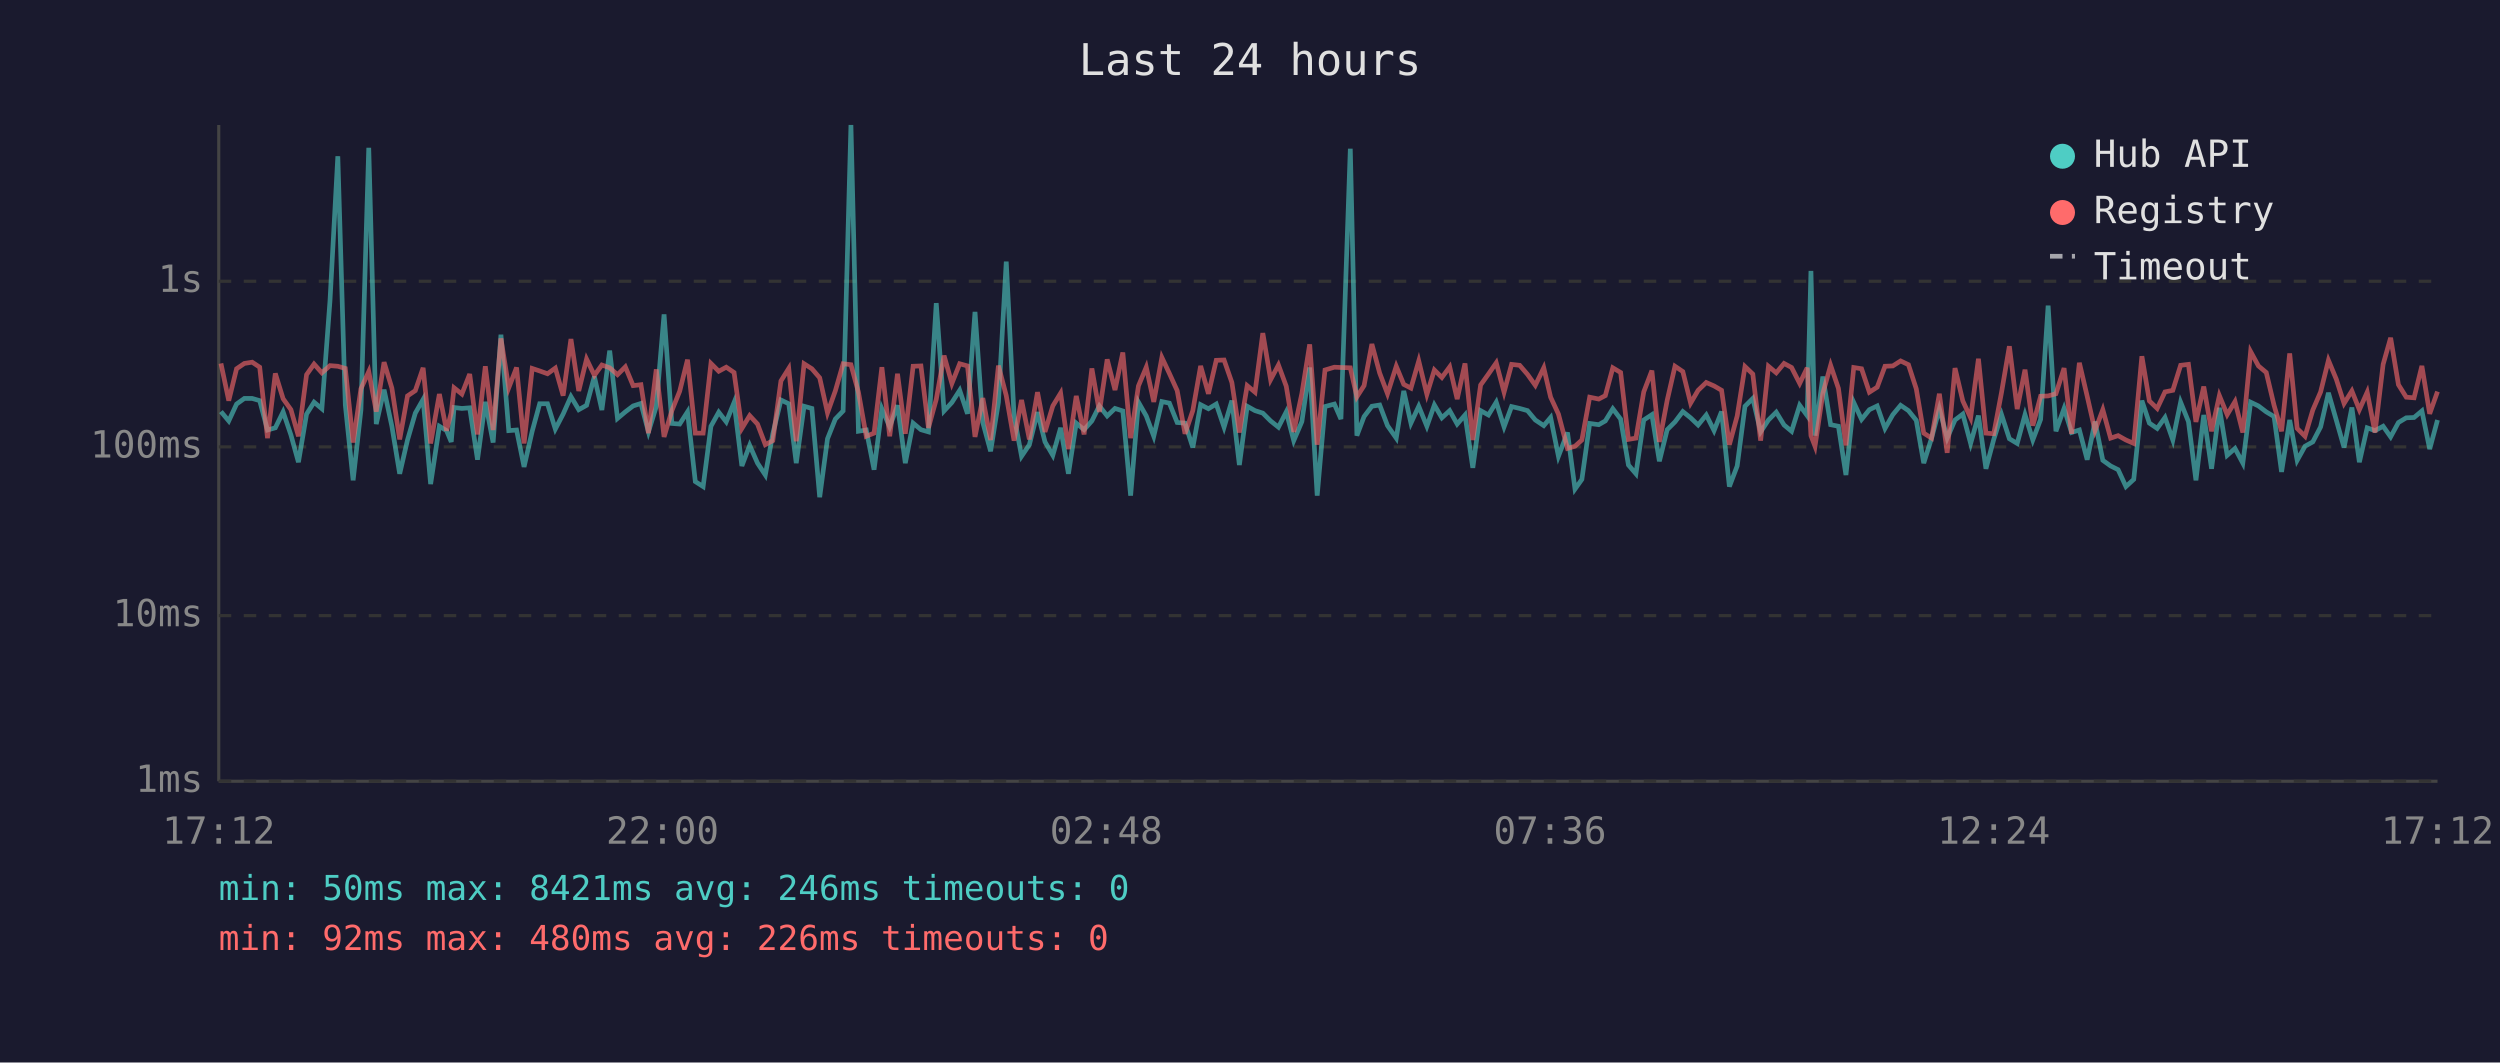
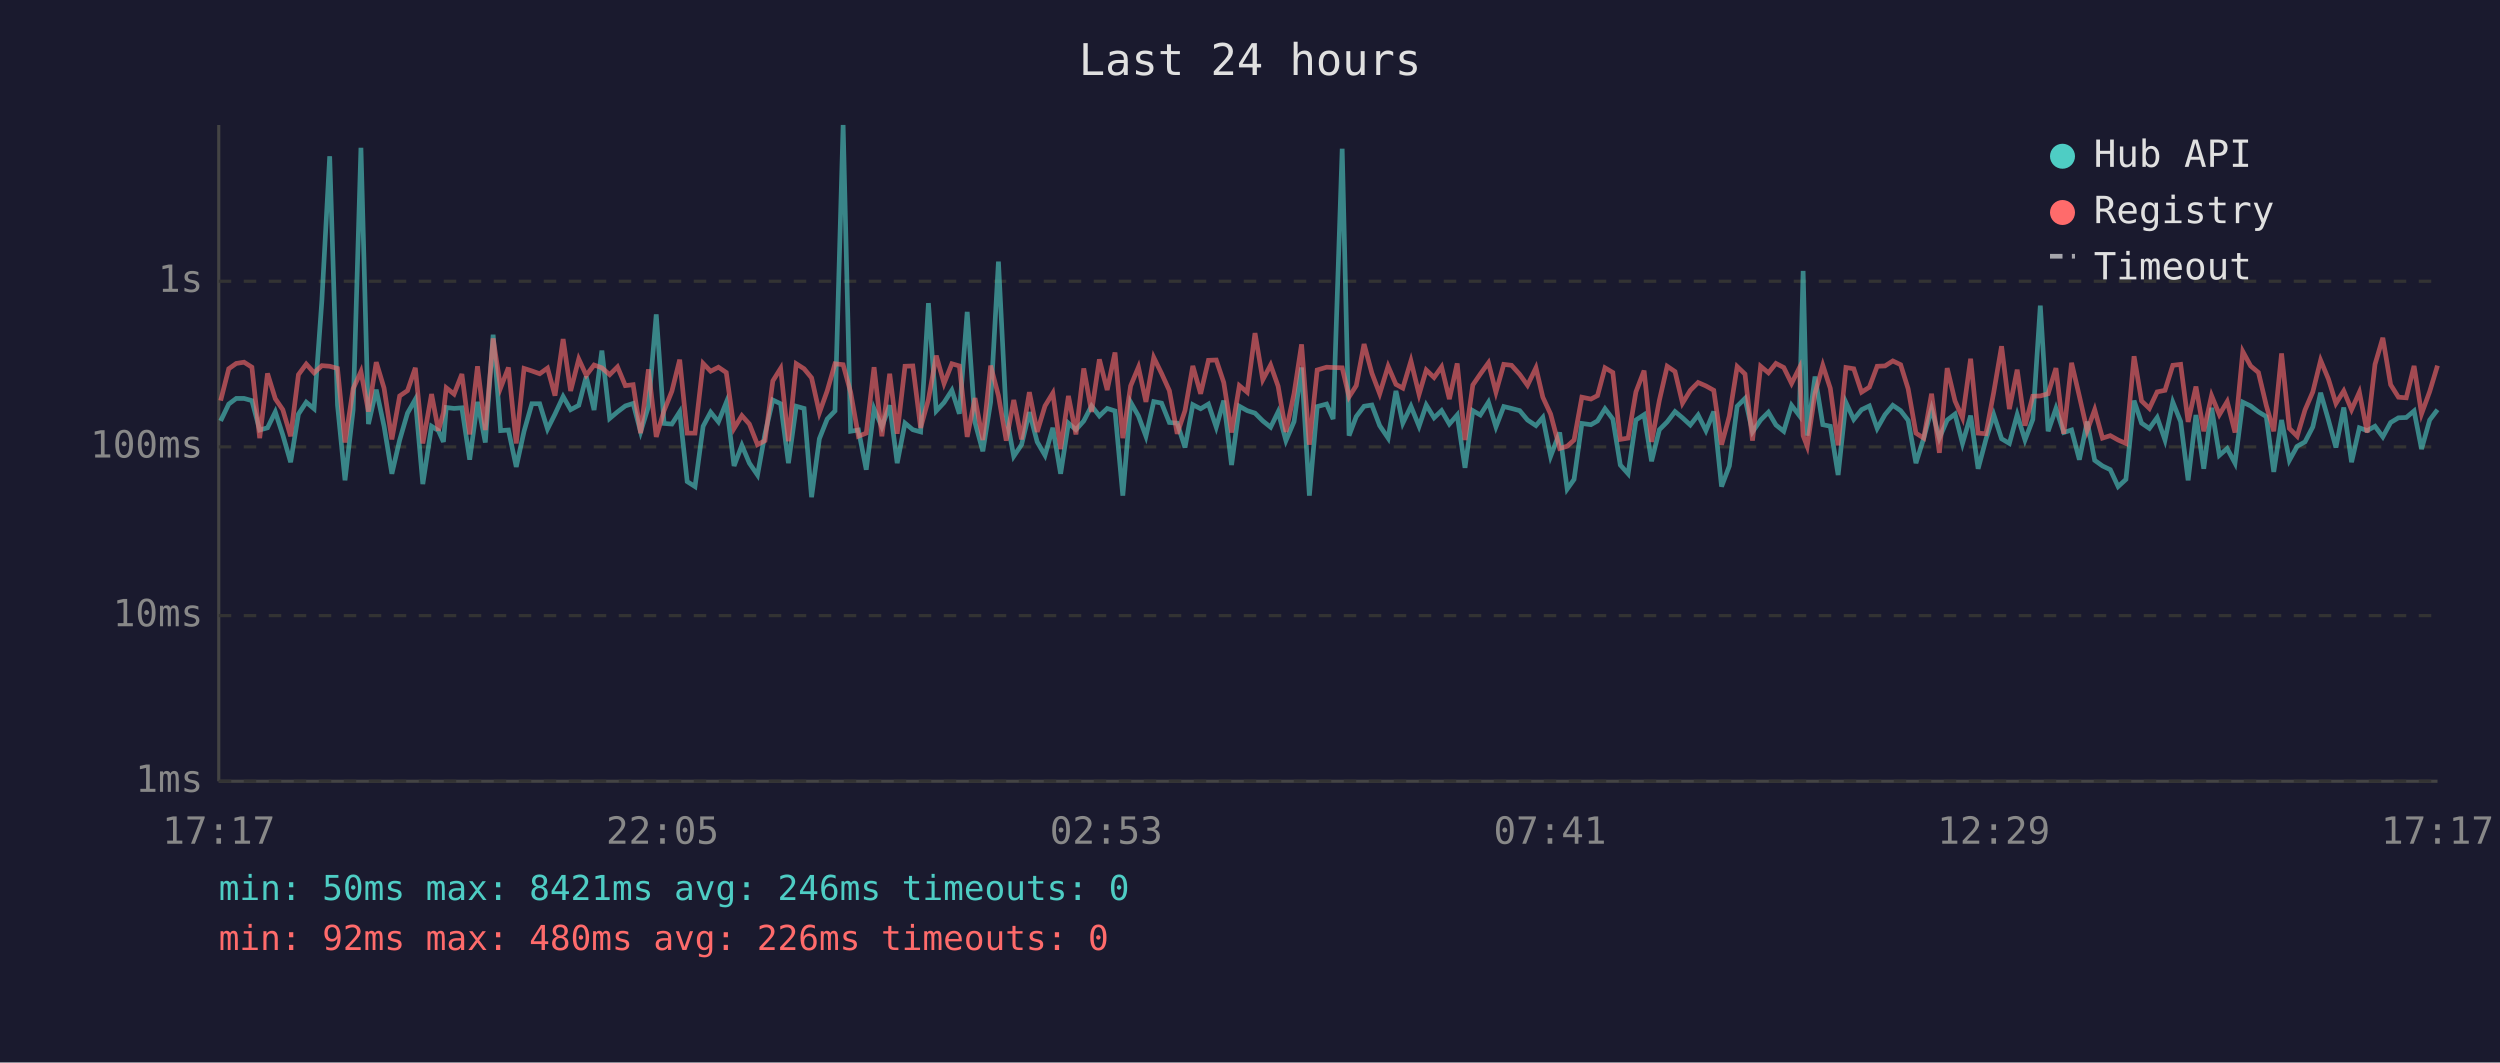
<svg xmlns="http://www.w3.org/2000/svg" viewBox="0 0 800 340" font-family="monospace" font-size="12">
  <rect width="800" height="340" fill="#1a1a2e" />
  <text x="400" y="24" fill="#e0e0e0" font-size="14" text-anchor="middle">Last 24 hours</text>
  <line x1="70" y1="40" x2="70" y2="250" stroke="#444" stroke-width="1" />
  <line x1="70" y1="250" x2="780" y2="250" stroke="#444" stroke-width="1" />
  <line x1="70" y1="250" x2="780" y2="250" stroke="#333" stroke-width="1" stroke-dasharray="4" />
  <text x="65" y="250" fill="#888" text-anchor="end" dominant-baseline="middle">1ms</text>
  <line x1="70" y1="197" x2="780" y2="197" stroke="#333" stroke-width="1" stroke-dasharray="4" />
  <text x="65" y="197" fill="#888" text-anchor="end" dominant-baseline="middle">10ms</text>
  <line x1="70" y1="143" x2="780" y2="143" stroke="#333" stroke-width="1" stroke-dasharray="4" />
  <text x="65" y="143" fill="#888" text-anchor="end" dominant-baseline="middle">100ms</text>
  <line x1="70" y1="90" x2="780" y2="90" stroke="#333" stroke-width="1" stroke-dasharray="4" />
  <text x="65" y="90" fill="#888" text-anchor="end" dominant-baseline="middle">1s</text>
-   <text x="70" y="270" fill="#888" text-anchor="middle">17:12</text>
-   <text x="212" y="270" fill="#888" text-anchor="middle">22:00</text>
-   <text x="354" y="270" fill="#888" text-anchor="middle">02:48</text>
-   <text x="496" y="270" fill="#888" text-anchor="middle">07:36</text>
-   <text x="638" y="270" fill="#888" text-anchor="middle">12:24</text>
-   <text x="780" y="270" fill="#888" text-anchor="middle">17:12</text>
-   <polyline points="70.7,131.7 73.2,134.7 75.7,129.3 78.2,127.5 80.7,127.5 83.1,128.2 85.6,137.6 88.1,136.9 90.6,131.8 93.1,139.2 95.5,147.9 98.1,132.5 100.5,128.7 103.0,130.8 105.6,96.2 108.1,50.0 110.5,129.6 113.0,153.7 115.5,131.2 118.0,47.3 120.4,135.7 122.9,124.7 125.4,136.4 127.9,151.6 130.4,140.8 132.9,132.2 135.4,127.8 137.8,154.9 140.6,136.4 142.9,137.8 144.4,141.4 145.3,130.4 147.8,130.7 150.3,130.5 152.8,147.1 155.3,128.6 157.8,141.6 160.3,107.1 162.8,137.8 165.3,137.6 167.7,149.4 170.3,138.0 172.7,129.2 175.2,129.2 177.7,137.3 180.2,132.5 182.7,126.9 185.2,131.1 187.7,129.7 190.2,120.5 192.6,131.2 195.1,112.2 197.6,133.9 200.1,131.8 202.6,129.9 205.1,129.1 207.5,138.2 210.0,130.1 212.5,100.6 215.0,135.5 217.5,135.7 220.0,131.8 222.5,154.1 225.0,155.7 227.5,136.4 230.0,131.9 232.4,135.0 234.9,128.8 237.4,149.1 239.9,142.5 242.4,148.2 244.9,152.0 247.3,138.8 249.9,128.0 252.4,129.2 254.8,148.2 257.3,130.0 259.8,130.7 262.3,159.1 264.8,140.4 267.3,134.1 269.8,131.5 272.3,40.0 274.7,138.0 277.2,137.6 279.7,150.3 282.2,130.8 284.7,136.6 287.2,129.7 289.7,148.2 292.2,135.4 294.7,137.5 297.1,138.2 299.6,97.0 302.1,131.5 304.6,128.8 307.1,124.9 309.6,132.4 312.0,99.8 314.5,135.2 317.0,144.4 319.5,128.7 322.0,83.7 324.5,133.1 326.9,146.0 329.4,142.3 332.0,131.9 334.4,141.4 336.9,145.7 339.4,136.9 341.9,151.6 344.4,135.4 346.9,137.5 349.4,134.7 351.8,129.9 354.3,133.1 356.8,130.7 359.3,131.5 361.8,158.6 364.3,128.7 366.8,133.1 369.2,139.6 371.8,128.5 374.2,129.0 376.7,135.2 379.2,135.4 381.7,143.2 384.2,129.5 386.7,130.8 389.2,129.3 391.7,136.7 394.2,128.2 396.6,148.8 399.1,130.0 401.6,131.4 404.1,132.2 406.6,134.7 409.1,136.7 411.6,131.8 414.0,141.0 416.6,134.9 419.1,117.6 421.5,158.6 424.0,130.1 427.0,129.3 429.1,134.1 432.1,47.6 434.2,139.4 436.5,133.3 439.0,130.0 441.5,129.6 444.0,136.2 446.8,140.2 449.2,125.1 451.5,135.4 454.0,130.0 456.6,136.4 459.0,129.6 461.4,133.7 463.9,131.4 466.3,135.7 468.8,132.8 471.3,149.7 473.8,131.4 476.3,132.8 478.8,128.7 481.3,136.6 483.7,130.1 486.3,130.7 488.8,131.4 491.3,134.4 494.0,136.2 496.2,133.6 498.7,146.0 501.6,138.4 504.0,156.5 506.2,153.4 508.7,135.5 511.6,135.9 513.7,134.7 516.1,130.8 518.6,134.1 521.1,148.8 523.5,151.6 526.0,134.4 528.6,132.7 531.0,147.6 533.5,137.5 536.0,135.0 538.5,131.7 541.0,133.7 543.4,136.0 546.0,132.8 548.5,137.8 550.9,131.7 553.4,155.7 555.9,149.1 558.4,130.0 560.9,127.5 563.4,138.2 565.9,134.4 568.4,131.9 570.9,136.0 573.3,138.0 575.9,129.7 578.3,133.0 579.5,86.7 580.8,139.4 583.3,120.5 585.8,135.9 588.3,136.4 590.7,152.0 593.2,128.8 595.7,134.2 598.2,131.1 600.7,129.9 603.2,137.1 605.7,132.7 608.2,129.7 610.7,131.4 613.2,134.5 615.6,148.2 618.1,140.2 620.6,130.8 623.1,140.2 625.6,134.4 628.1,132.5 630.6,141.9 633.1,133.0 635.5,150.0 638.0,140.6 640.5,132.7 643.0,140.4 645.5,141.9 648.0,132.7 650.5,140.8 653.0,134.2 655.4,97.8 657.9,138.0 660.5,130.7 662.9,138.4 665.4,137.6 667.9,147.1 670.4,134.9 672.9,147.3 675.4,149.1 677.8,150.3 680.3,155.7 682.8,153.4 685.4,128.2 687.8,135.4 690.3,137.1 692.8,133.6 695.3,140.8 697.8,128.7 700.3,134.9 702.7,153.7 705.2,132.8 707.7,150.0 710.2,130.5 712.7,145.7 715.2,143.5 717.7,148.2 720.2,128.7 722.7,129.9 725.2,131.8 727.7,133.3 730.1,151.0 732.7,134.4 735.1,147.3 737.6,142.8 740.1,141.4 742.6,136.6 745.1,125.7 747.6,134.4 750.1,143.2 752.6,130.4 755.0,147.9 757.5,136.9 760.0,137.8 762.6,136.4 765.0,139.8 767.5,135.2 770.0,133.7 772.5,133.6 775.0,131.5 777.5,143.7 780.0,134.4" fill="none" stroke="#4ecdc4" stroke-width="1.5" opacity="0.6" />
-   <polyline points="70.7,116.3 73.2,128.2 75.7,118.0 78.2,116.3 80.7,115.9 83.1,117.5 85.6,140.2 88.1,119.5 90.6,127.6 93.1,131.1 95.5,139.6 98.1,119.9 100.5,116.5 103.0,119.3 105.6,117.0 108.1,117.2 110.5,117.9 113.0,141.6 115.5,124.4 118.0,118.9 120.4,131.7 122.9,115.9 125.4,124.2 127.9,140.6 130.4,126.7 132.9,125.0 135.4,117.7 137.8,141.9 140.6,126.1 142.9,137.8 144.4,132.1 145.3,124.1 147.8,126.1 150.3,119.7 152.8,139.0 155.3,117.2 157.8,137.6 160.3,108.3 162.8,124.1 165.3,117.6 167.7,141.9 170.3,117.9 172.7,118.7 175.2,119.6 177.7,117.8 180.2,126.6 182.7,108.5 185.2,125.1 187.7,114.9 190.2,120.1 192.6,116.8 195.1,117.7 197.6,119.9 200.1,117.4 202.6,123.4 205.1,123.1 207.5,138.6 210.0,118.2 212.5,139.8 215.0,131.4 217.5,125.2 220.0,115.1 222.5,138.6 225.0,138.6 227.5,116.3 230.0,118.8 232.4,117.5 234.9,119.2 237.4,137.1 239.9,133.0 242.4,135.7 244.9,142.3 247.3,141.0 249.9,121.9 252.4,117.9 254.8,141.2 257.3,116.4 259.8,118.0 262.3,120.9 264.8,132.1 267.3,125.1 269.8,116.4 272.3,116.7 274.7,125.5 277.2,139.6 279.7,138.6 282.2,117.5 284.7,139.6 287.2,119.6 289.7,138.8 292.2,117.2 294.7,117.1 297.1,136.9 299.6,127.8 302.1,113.8 304.6,122.7 307.1,116.4 309.6,117.1 312.0,139.8 314.5,127.4 317.0,140.8 319.5,117.0 322.0,126.6 324.5,141.0 326.9,128.0 329.4,140.6 332.0,125.5 334.4,138.2 336.9,129.9 339.4,125.8 341.9,143.7 344.4,126.7 346.9,139.0 349.4,117.9 351.8,131.8 354.3,115.0 356.8,124.8 359.3,112.8 361.8,140.2 364.3,123.5 366.8,117.5 369.2,128.6 371.8,114.4 374.2,119.5 376.7,125.0 379.2,138.8 381.7,131.4 384.2,117.1 386.7,126.0 389.2,115.3 391.7,115.2 394.2,122.4 396.6,138.4 399.1,123.4 401.6,125.5 404.1,106.6 406.6,121.5 409.1,116.8 411.6,123.6 414.0,138.2 416.6,125.9 419.1,110.2 421.5,142.3 424.0,118.4 427.0,117.5 429.1,117.6 432.1,117.7 434.2,127.0 436.5,123.4 439.0,110.1 441.5,119.4 444.0,126.0 446.8,117.2 449.2,123.0 451.5,124.2 454.0,115.5 456.6,126.2 459.0,118.4 461.4,120.8 463.9,117.4 466.3,127.7 468.8,116.3 471.3,140.8 473.8,123.2 476.3,119.7 478.8,116.1 481.3,125.5 483.7,116.6 486.3,116.9 488.8,119.8 491.3,123.3 494.0,117.7 496.2,127.1 498.7,132.5 501.6,143.5 504.0,142.8 506.2,140.8 508.7,127.1 511.6,127.7 513.7,126.6 516.1,117.7 518.6,119.2 521.1,140.6 523.5,140.2 526.0,125.4 528.6,118.6 531.0,141.4 533.5,128.1 536.0,117.2 538.5,118.9 541.0,129.0 543.4,124.9 546.0,122.4 548.5,123.5 550.9,124.9 553.4,142.3 555.9,133.1 558.4,117.3 560.9,119.7 563.4,141.0 565.9,117.2 568.4,119.3 570.9,116.3 573.3,117.6 575.9,122.7 578.3,117.7 579.5,139.4 580.8,142.8 583.3,125.9 585.8,116.9 588.3,124.3 590.7,142.5 593.2,117.6 595.7,118.0 598.2,125.5 600.7,123.9 603.2,117.2 605.7,117.1 608.2,115.5 610.7,116.7 613.2,124.4 615.6,138.6 618.1,140.2 620.6,126.0 623.1,144.9 625.6,117.8 628.1,128.3 630.6,133.7 633.1,114.8 635.5,138.6 638.0,138.8 640.5,125.5 643.0,110.8 645.5,130.9 648.0,118.3 650.5,136.2 653.0,126.8 655.4,126.7 657.9,126.0 660.5,117.8 662.9,138.8 665.4,116.1 667.9,126.8 670.4,137.8 672.9,131.1 675.4,140.2 677.8,139.4 680.3,140.8 682.8,141.9 685.4,114.0 687.8,128.3 690.3,130.7 692.8,125.4 695.3,124.9 697.8,116.9 700.3,116.6 702.7,135.0 705.2,123.7 707.7,138.0 710.2,126.6 712.7,132.7 715.2,128.5 717.7,138.4 720.2,112.5 722.7,117.1 725.2,119.2 727.7,129.7 730.1,138.0 732.7,113.1 735.1,137.1 737.6,139.6 740.1,131.2 742.6,125.4 745.1,115.3 747.6,121.3 750.1,129.1 752.6,125.1 755.0,131.1 757.5,125.5 760.0,138.4 762.6,116.6 765.0,108.1 767.5,123.1 770.0,127.1 772.5,127.3 775.0,117.1 777.5,132.4 780.0,125.3" fill="none" stroke="#ff6b6b" stroke-width="1.5" opacity="0.6" />
+   <text x="70" y="270" fill="#888" text-anchor="middle">17:17</text>
+   <text x="212" y="270" fill="#888" text-anchor="middle">22:05</text>
+   <text x="354" y="270" fill="#888" text-anchor="middle">02:53</text>
+   <text x="496" y="270" fill="#888" text-anchor="middle">07:41</text>
+   <text x="638" y="270" fill="#888" text-anchor="middle">12:29</text>
+   <text x="780" y="270" fill="#888" text-anchor="middle">17:17</text>
+   <polyline points="70.6,134.7 73.2,129.3 75.6,127.5 78.1,127.5 80.6,128.2 83.1,137.6 85.6,136.9 88.1,131.8 90.5,139.2 93.0,147.9 95.5,132.5 98.0,128.7 100.5,130.8 103.0,96.2 105.5,50.0 108.0,129.6 110.4,153.7 113.0,131.2 115.5,47.3 117.9,135.7 120.4,124.7 122.9,136.4 125.4,151.6 127.9,140.8 130.4,132.2 132.9,127.8 135.3,154.9 138.1,136.4 140.3,137.8 141.9,141.4 142.8,130.4 145.3,130.7 147.8,130.5 150.3,147.1 152.8,128.6 155.3,141.6 157.8,107.1 160.2,137.8 162.7,137.6 165.2,149.4 167.7,138.0 170.2,129.2 172.7,129.2 175.2,137.3 177.6,132.5 180.2,126.9 182.6,131.1 185.2,129.7 187.6,120.5 190.1,131.2 192.6,112.2 195.1,133.9 197.6,131.8 200.1,129.9 202.6,129.1 205.0,138.2 207.5,130.1 210.0,100.6 212.5,135.5 215.0,135.7 217.5,131.8 219.9,154.1 222.4,155.7 225.0,136.4 227.4,131.9 229.9,135.0 232.4,128.8 234.9,149.1 237.4,142.5 239.8,148.2 242.4,152.0 244.8,138.8 247.3,128.0 249.8,129.2 252.3,148.2 254.8,130.0 257.3,130.7 259.7,159.1 262.2,140.4 264.7,134.1 267.2,131.5 269.8,40.0 272.2,138.0 274.7,137.6 277.2,150.3 279.7,130.8 282.2,136.6 284.7,129.7 287.1,148.2 289.6,135.4 292.1,137.5 294.6,138.2 297.1,97.0 299.6,131.5 302.1,128.8 304.6,124.9 307.0,132.4 309.5,99.8 312.0,135.2 314.5,144.4 317.0,128.7 319.5,83.7 322.0,133.1 324.4,146.0 326.9,142.3 329.4,131.9 331.9,141.4 334.4,145.7 336.9,136.9 339.4,151.6 341.9,135.4 344.3,137.5 346.8,134.7 349.3,129.9 351.8,133.1 354.3,130.7 356.8,131.5 359.3,158.6 361.8,128.7 364.3,133.1 366.7,139.6 369.2,128.5 371.7,129.0 374.2,135.2 376.7,135.4 379.2,143.2 381.7,129.5 384.2,130.8 386.7,129.3 389.2,136.7 391.6,128.2 394.1,148.8 396.6,130.0 399.1,131.4 401.6,132.2 404.1,134.7 406.6,136.7 409.0,131.8 411.5,141.0 414.1,134.9 416.5,117.6 419.0,158.6 421.5,130.1 424.5,129.3 426.6,134.1 429.5,47.6 431.7,139.4 434.0,133.3 436.5,130.0 439.0,129.6 441.5,136.2 444.2,140.2 446.7,125.1 448.9,135.4 451.5,130.0 454.1,136.4 456.4,129.6 458.9,133.7 461.3,131.4 463.8,135.7 466.3,132.8 468.8,149.7 471.3,131.4 473.7,132.8 476.3,128.7 478.7,136.6 481.2,130.1 483.7,130.7 486.3,131.4 488.8,134.4 491.5,136.2 493.7,133.6 496.2,146.0 499.1,138.4 501.5,156.5 503.7,153.4 506.2,135.5 509.1,135.9 511.2,134.7 513.6,130.8 516.1,134.1 518.5,148.8 521.0,151.6 523.5,134.4 526.1,132.7 528.5,147.6 531.0,137.5 533.5,135.0 536.0,131.7 538.4,133.7 540.9,136.0 543.4,132.8 545.9,137.8 548.4,131.7 550.9,155.7 553.4,149.1 555.9,130.0 558.4,127.5 560.8,138.2 563.4,134.4 565.9,131.9 568.3,136.0 570.8,138.0 573.3,129.7 575.8,133.0 577.0,86.7 578.3,139.4 580.8,120.5 583.3,135.9 585.7,136.4 588.2,152.0 590.7,128.8 593.2,134.2 595.7,131.1 598.2,129.9 600.7,137.1 603.2,132.7 605.7,129.7 608.2,131.4 610.6,134.5 613.1,148.2 615.6,140.2 618.1,130.8 620.6,140.2 623.1,134.4 625.6,132.5 628.0,141.9 630.6,133.0 633.0,150.0 635.5,140.6 638.0,132.7 640.5,140.4 643.0,141.9 645.5,132.7 648.0,140.8 650.5,134.2 652.9,97.8 655.4,138.0 657.9,130.7 660.4,138.4 662.9,137.6 665.4,147.1 667.9,134.9 670.3,147.3 672.8,149.1 675.3,150.3 677.8,155.7 680.3,153.4 682.9,128.2 685.3,135.4 687.8,137.1 690.3,133.6 692.8,140.8 695.3,128.7 697.8,134.9 700.2,153.7 702.7,132.8 705.2,150.0 707.7,130.5 710.2,145.7 712.7,143.5 715.2,148.2 717.7,128.7 720.2,129.9 722.7,131.8 725.2,133.3 727.6,151.0 730.1,134.4 732.6,147.3 735.1,142.8 737.6,141.4 740.1,136.6 742.6,125.7 745.1,134.4 747.5,143.2 750.0,130.4 752.5,147.9 755.0,136.9 757.5,137.8 760.0,136.4 762.5,139.8 765.0,135.2 767.5,133.7 770.0,133.6 772.5,131.5 774.9,143.7 777.5,134.4 780.0,131.1" fill="none" stroke="#4ecdc4" stroke-width="1.5" opacity="0.6" />
+   <polyline points="70.6,128.2 73.2,118.0 75.6,116.3 78.1,115.9 80.6,117.5 83.1,140.2 85.6,119.5 88.1,127.6 90.5,131.1 93.0,139.6 95.5,119.9 98.0,116.5 100.5,119.3 103.0,117.0 105.5,117.2 108.0,117.9 110.4,141.6 113.0,124.4 115.5,118.9 117.9,131.7 120.4,115.9 122.9,124.2 125.4,140.6 127.9,126.7 130.4,125.0 132.9,117.7 135.3,141.9 138.1,126.1 140.3,137.8 141.9,132.1 142.8,124.1 145.3,126.1 147.8,119.7 150.3,139.0 152.8,117.2 155.3,137.6 157.8,108.3 160.2,124.1 162.7,117.6 165.2,141.9 167.7,117.9 170.2,118.7 172.7,119.6 175.2,117.8 177.6,126.6 180.2,108.5 182.6,125.1 185.2,114.9 187.6,120.1 190.1,116.8 192.6,117.7 195.1,119.9 197.6,117.4 200.1,123.4 202.6,123.1 205.0,138.6 207.5,118.2 210.0,139.8 212.5,131.4 215.0,125.2 217.5,115.1 219.9,138.6 222.4,138.6 225.0,116.3 227.4,118.8 229.9,117.5 232.4,119.2 234.9,137.1 237.4,133.0 239.8,135.7 242.4,142.3 244.8,141.0 247.3,121.9 249.8,117.9 252.3,141.2 254.8,116.4 257.3,118.0 259.7,120.9 262.2,132.1 264.7,125.1 267.2,116.4 269.8,116.7 272.2,125.5 274.7,139.6 277.2,138.6 279.7,117.5 282.2,139.6 284.7,119.6 287.1,138.8 289.6,117.2 292.1,117.1 294.6,136.9 297.1,127.8 299.6,113.8 302.1,122.7 304.6,116.4 307.0,117.1 309.5,139.8 312.0,127.4 314.5,140.8 317.0,117.0 319.5,126.6 322.0,141.0 324.4,128.0 326.9,140.6 329.4,125.5 331.9,138.2 334.4,129.9 336.9,125.8 339.4,143.7 341.9,126.7 344.3,139.0 346.8,117.9 349.3,131.8 351.8,115.0 354.3,124.8 356.8,112.8 359.3,140.2 361.8,123.5 364.3,117.5 366.7,128.6 369.2,114.4 371.7,119.5 374.2,125.0 376.7,138.8 379.2,131.4 381.7,117.1 384.2,126.0 386.7,115.3 389.2,115.2 391.6,122.4 394.1,138.4 396.6,123.4 399.1,125.5 401.6,106.6 404.1,121.5 406.6,116.8 409.0,123.6 411.5,138.2 414.1,125.9 416.5,110.2 419.0,142.3 421.5,118.4 424.5,117.5 426.6,117.6 429.5,117.7 431.7,127.0 434.0,123.4 436.5,110.1 439.0,119.4 441.5,126.0 444.2,117.2 446.7,123.0 448.9,124.2 451.5,115.5 454.1,126.2 456.4,118.4 458.9,120.8 461.3,117.4 463.8,127.7 466.3,116.3 468.8,140.8 471.3,123.2 473.7,119.7 476.3,116.1 478.7,125.5 481.2,116.6 483.7,116.9 486.3,119.8 488.8,123.3 491.5,117.7 493.7,127.1 496.2,132.5 499.1,143.5 501.5,142.8 503.7,140.8 506.2,127.1 509.1,127.7 511.2,126.6 513.6,117.7 516.1,119.2 518.5,140.6 521.0,140.2 523.5,125.4 526.1,118.6 528.5,141.4 531.0,128.1 533.5,117.2 536.0,118.9 538.4,129.0 540.9,124.9 543.4,122.4 545.9,123.5 548.4,124.9 550.9,142.3 553.4,133.1 555.9,117.3 558.4,119.7 560.8,141.0 563.4,117.2 565.9,119.3 568.3,116.3 570.8,117.6 573.3,122.7 575.8,117.7 577.0,139.4 578.3,142.8 580.8,125.9 583.3,116.9 585.7,124.3 588.2,142.5 590.7,117.6 593.2,118.0 595.7,125.5 598.2,123.9 600.7,117.2 603.2,117.1 605.7,115.5 608.2,116.7 610.6,124.4 613.1,138.6 615.6,140.2 618.1,126.0 620.6,144.9 623.1,117.8 625.6,128.3 628.0,133.7 630.6,114.8 633.0,138.6 635.5,138.8 638.0,125.5 640.5,110.8 643.0,130.9 645.5,118.3 648.0,136.2 650.5,126.8 652.9,126.7 655.4,126.0 657.9,117.8 660.4,138.8 662.9,116.1 665.4,126.8 667.9,137.8 670.3,131.1 672.8,140.2 675.3,139.4 677.8,140.8 680.3,141.9 682.9,114.0 685.3,128.3 687.8,130.7 690.3,125.4 692.8,124.9 695.3,116.9 697.8,116.6 700.2,135.0 702.7,123.7 705.2,138.0 707.7,126.6 710.2,132.7 712.7,128.5 715.2,138.4 717.7,112.5 720.2,117.1 722.7,119.2 725.2,129.7 727.6,138.0 730.1,113.1 732.6,137.1 735.1,139.6 737.6,131.2 740.1,125.4 742.6,115.3 745.1,121.3 747.5,129.1 750.0,125.1 752.5,131.1 755.0,125.5 757.5,138.4 760.0,116.6 762.5,108.1 765.0,123.1 767.5,127.1 770.0,127.3 772.5,117.1 774.9,132.4 777.5,125.3 780.0,117.0" fill="none" stroke="#ff6b6b" stroke-width="1.5" opacity="0.6" />
  <circle cx="660" cy="50" r="4" fill="#4ecdc4" />
  <text x="670" y="50" fill="#e0e0e0" dominant-baseline="middle">Hub API</text>
  <circle cx="660" cy="68" r="4" fill="#ff6b6b" />
  <text x="670" y="68" fill="#e0e0e0" dominant-baseline="middle">Registry</text>
  <line x1="656" y1="82" x2="664" y2="82" stroke="#e0e0e0" stroke-width="1.5" stroke-dasharray="4,3" opacity="0.7" />
  <text x="670" y="86" fill="#e0e0e0" dominant-baseline="middle">Timeout</text>
  <text x="70" y="288" fill="#4ecdc4" font-size="11">min: 50ms  max: 8421ms  avg: 246ms  timeouts: 0</text>
  <text x="70" y="304" fill="#ff6b6b" font-size="11">min: 92ms  max: 480ms  avg: 226ms  timeouts: 0</text>
</svg>
